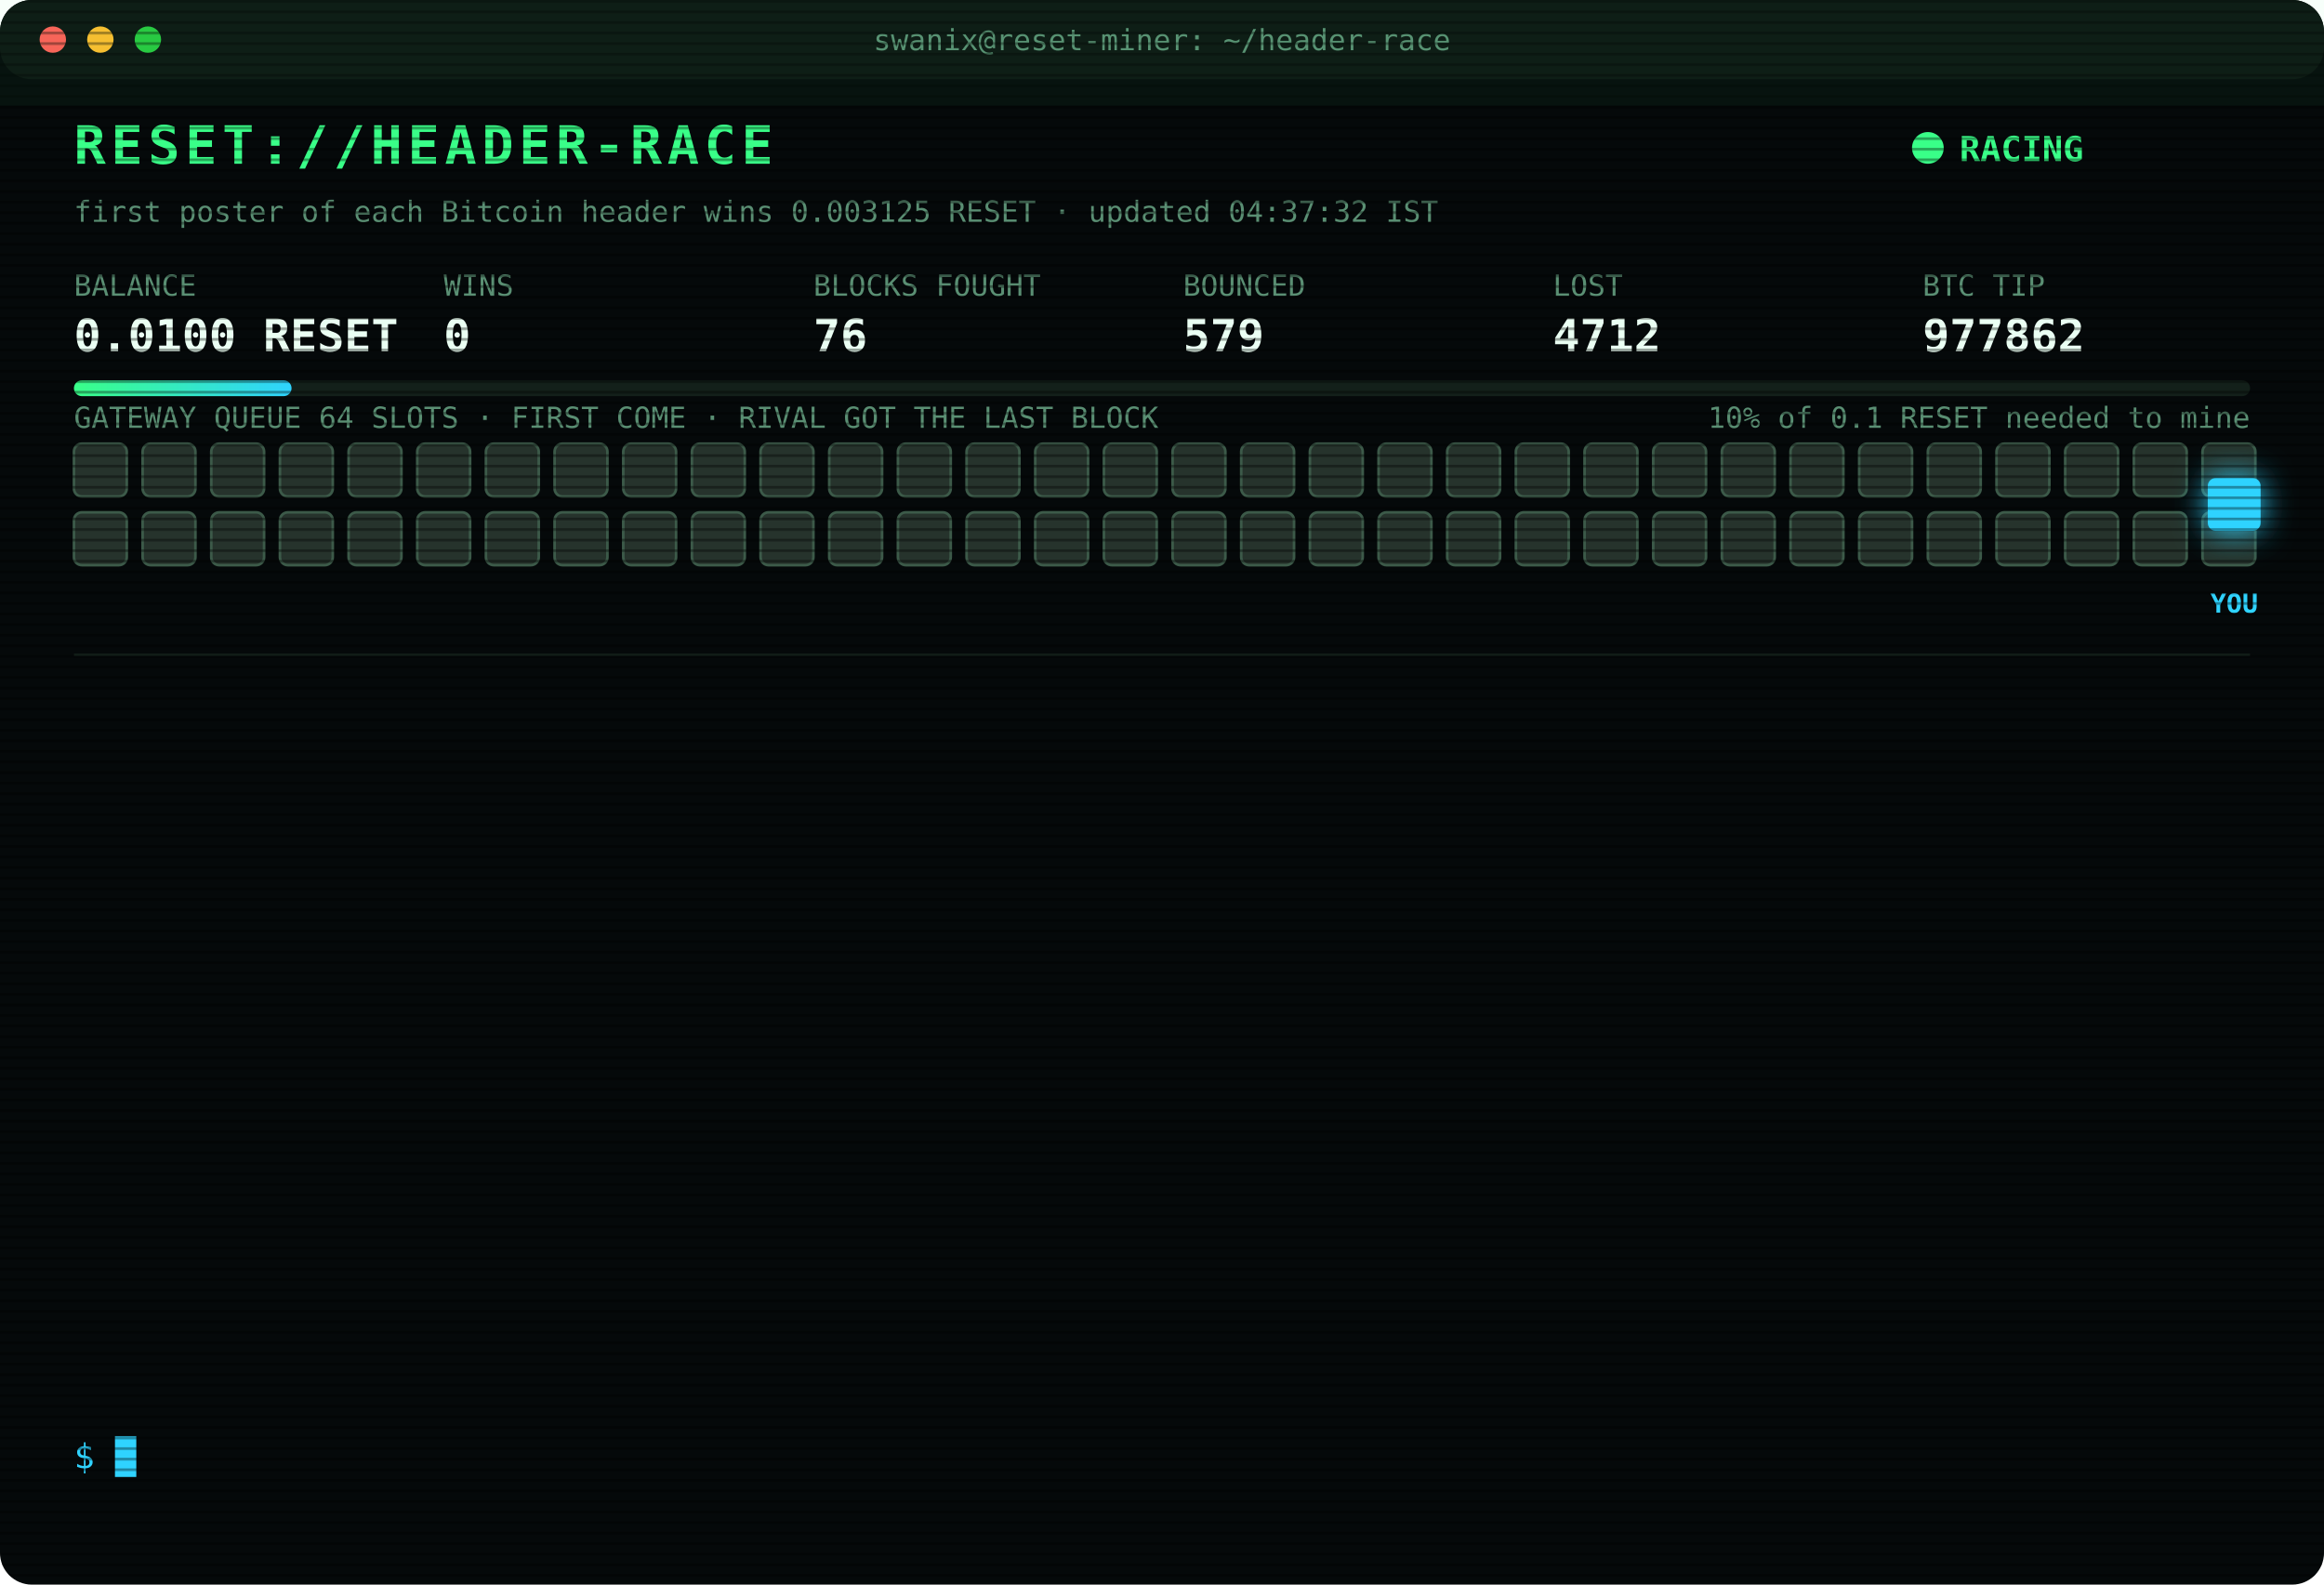
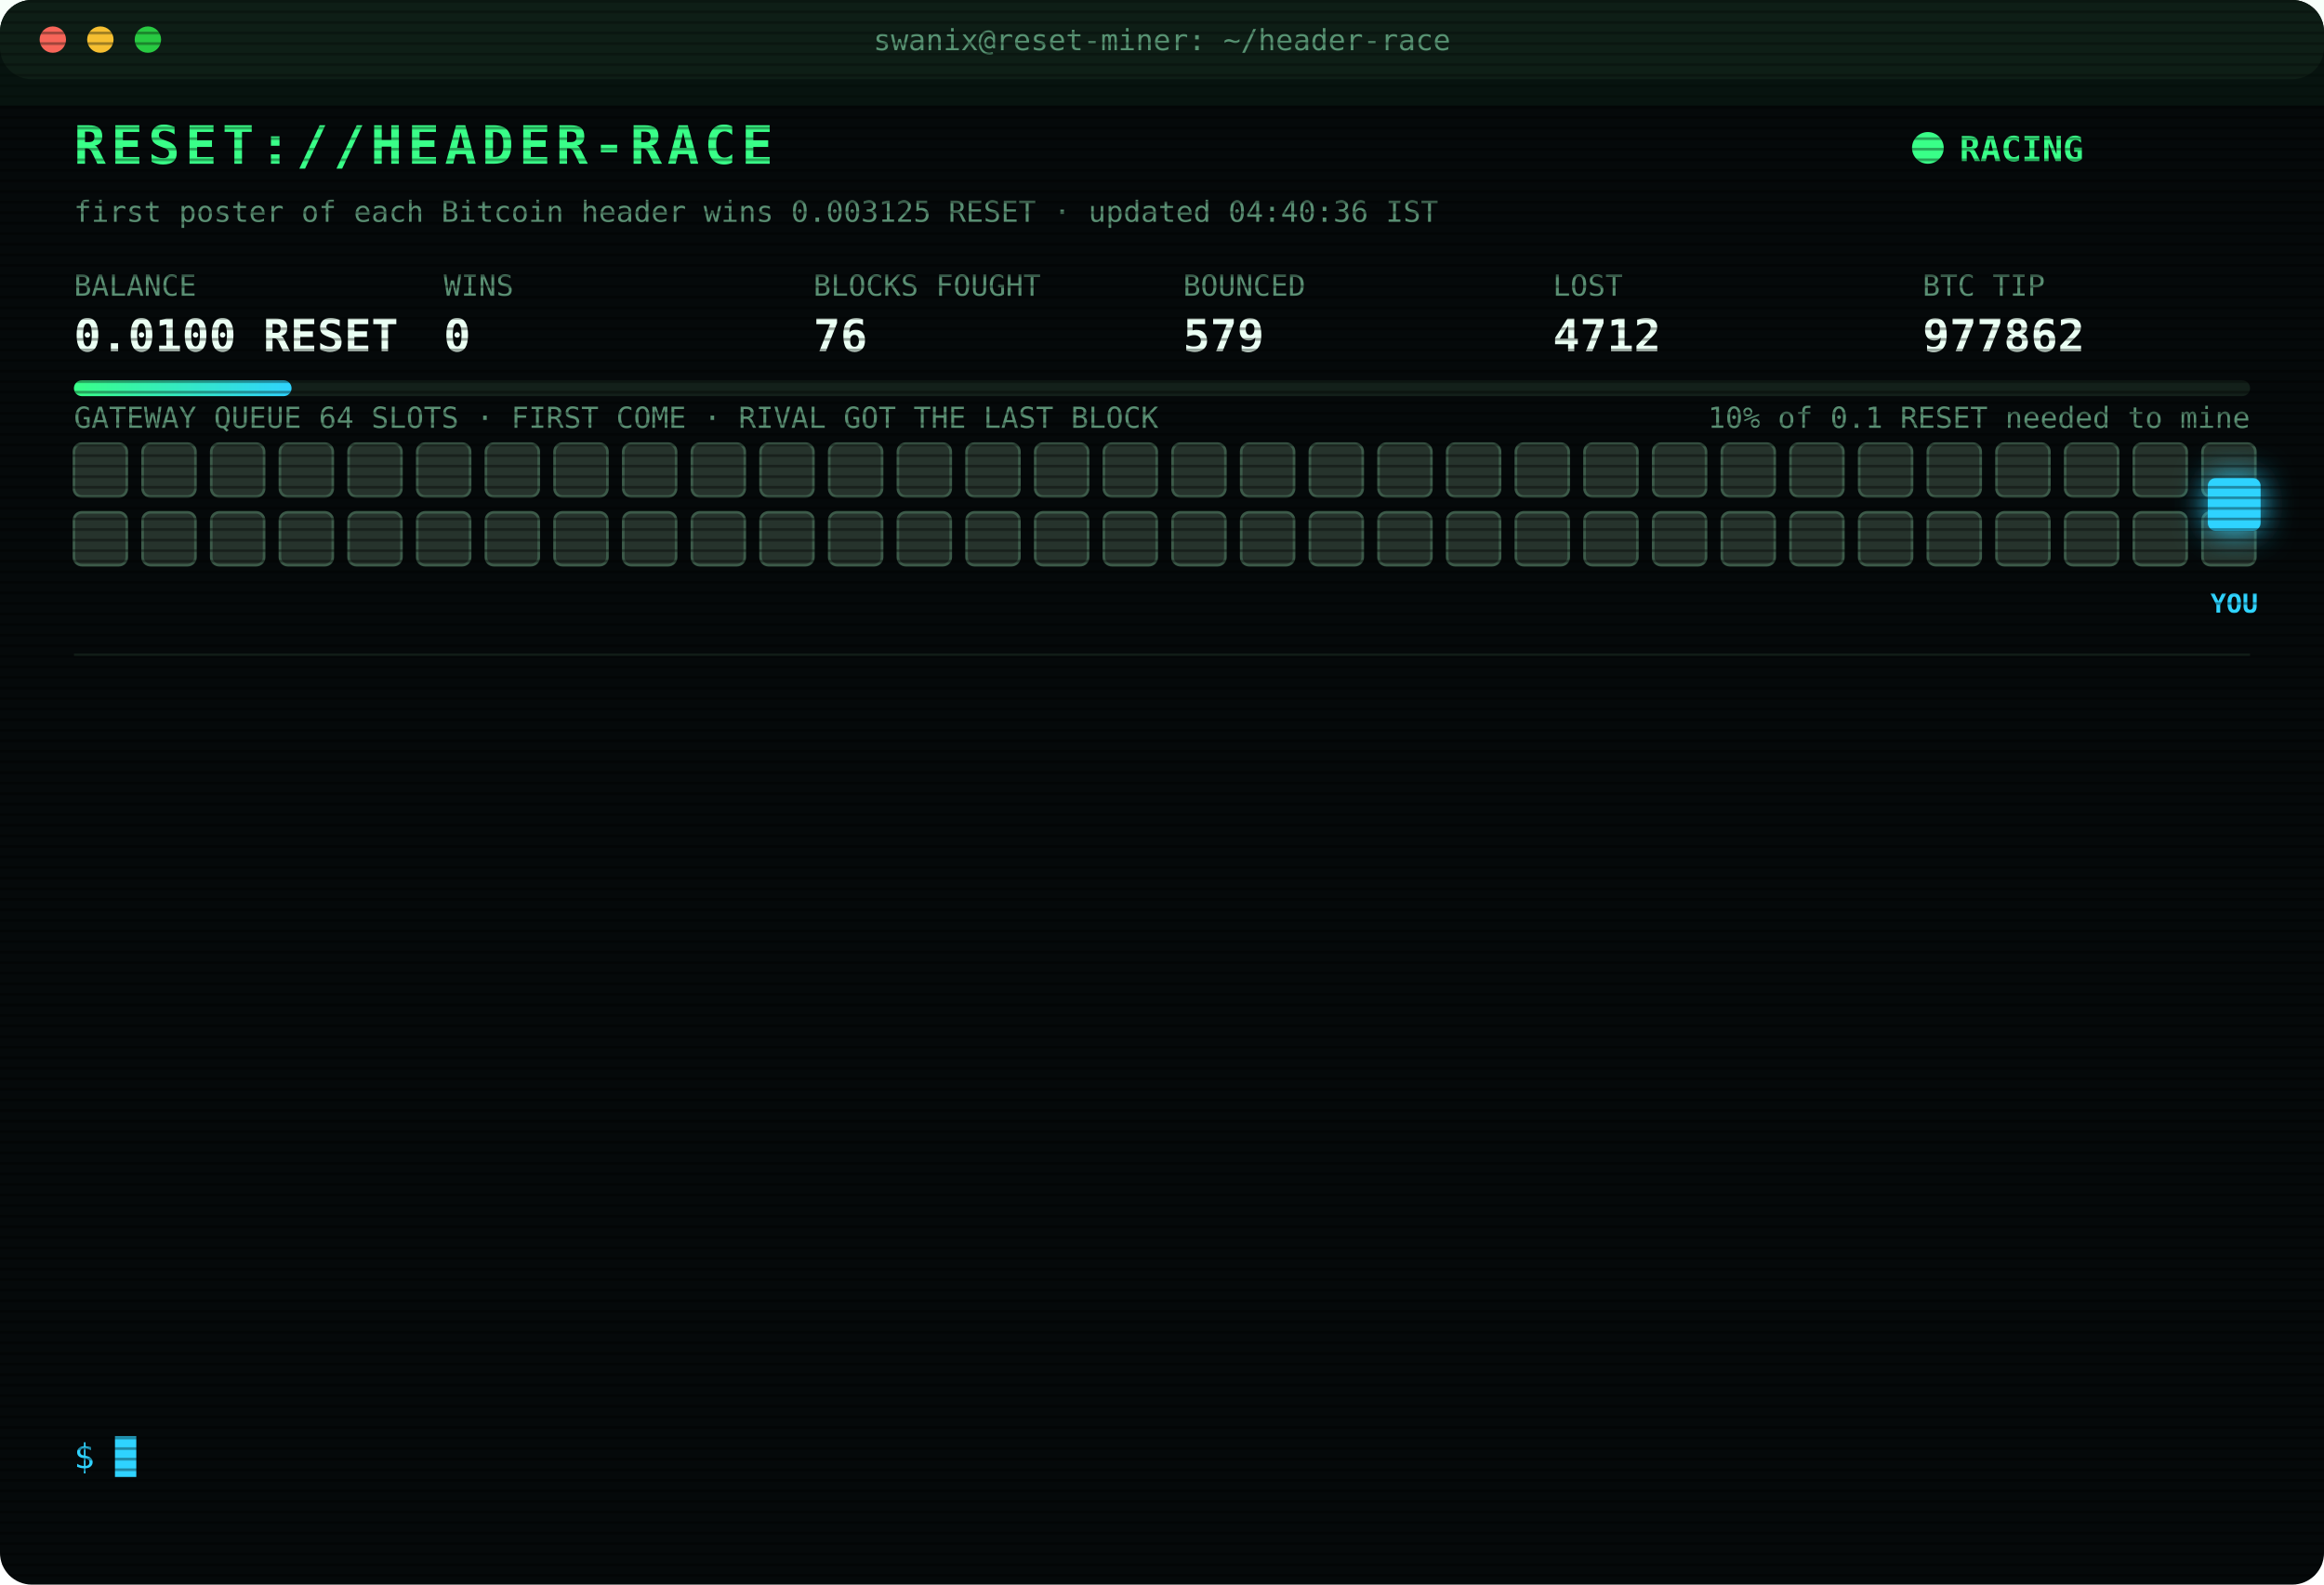
<svg xmlns="http://www.w3.org/2000/svg" width="880" height="600" viewBox="0 0 880 600" font-family="ui-monospace,SFMono-Regular,Menlo,Consolas,monospace">
  <style>
text{font-size:13px;fill:#7CFFB2}
.title{font-size:20px;font-weight:700;fill:#39FF88;letter-spacing:2px;animation:glitch 3s infinite steps(1)}
.sub{fill:#2fd3ff}.k{fill:#5a8f73;font-size:11px}.v{font-size:17px;font-weight:700;fill:#eafff3}
.ts{fill:#3f6b56}.boot{fill:#2fd3ff}.dim{fill:#5a8f73}.bad{fill:#ff4d6d}.warn{fill:#ffd23f}.mag{fill:#ff5cf0}.win{fill:#39FF88;font-weight:700}
.tag{font-size:10px;fill:#2fd3ff;font-weight:700}
.rival{fill:#26332c;stroke:#3c5a49;animation:jam 1.2s infinite alternate}
.idle{fill:#141c18;stroke:#22302a;animation:breathe 4s infinite}
.me{fill:#2fd3ff;filter:drop-shadow(0 0 6px #2fd3ff)}
.hover{animation:nudge 1.1s infinite ease-in-out}.bounce{animation:kick 1.4s infinite}
.ln{opacity:0;animation:in .4s forwards}
.cur{animation:blink 1s infinite steps(1)}
.scan{animation:scan 6s infinite linear}
.led{animation:blink 1.4s infinite}
@keyframes in{from{opacity:0;transform:translateX(-6px)}to{opacity:1;transform:none}}
@keyframes blink{50%{opacity:0}}
@keyframes jam{to{fill:#33463b}}
@keyframes breathe{50%{opacity:.4}}
@keyframes nudge{50%{transform:translateX(-10px)}}
@keyframes kick{0%,100%{transform:none}30%{transform:translateX(-14px)}55%{transform:translateX(10px) translateY(-6px)}}
@keyframes glitch{0%,92%{transform:none}93%{transform:translateX(2px);fill:#ff4d6d}95%{transform:translateX(-2px);fill:#2fd3ff}97%{transform:none}}
@keyframes scan{from{transform:translateY(-40px)}to{transform:translateY(600px)}}
</style>
  <defs>
    <pattern id="sl" width="4" height="4" patternUnits="userSpaceOnUse">
      <rect width="4" height="1" fill="#000" opacity=".35" />
    </pattern>
    <linearGradient id="bar">
      <stop offset="0" stop-color="#39FF88" />
      <stop offset="1" stop-color="#2fd3ff" />
    </linearGradient>
  </defs>
  <rect width="880" height="600" rx="12" fill="#05090a" />
  <rect width="880" height="30" rx="12" fill="#0d1512" />
  <circle cx="20" cy="15" r="5" fill="#ff5f57" />
  <circle cx="38" cy="15" r="5" fill="#febc2e" />
  <circle cx="56" cy="15" r="5" fill="#28c840" />
  <text x="440" y="19" text-anchor="middle" class="k">swanix@reset-miner: ~/header-race</text>
  <text x="28" y="62" class="title">RESET://HEADER-RACE</text>
  <circle class="led" cx="730" cy="56" r="6" fill="#39FF88" />
  <text x="742" y="61" class="win">RACING</text>
-   <text x="28" y="84" class="k">first poster of each Bitcoin header wins 0.003125 RESET · updated 04:37:32 IST</text>
+   <text x="28" y="84" class="k">first poster of each Bitcoin header wins 0.003125 RESET · updated 04:40:36 IST</text>
  <text x="28" y="112" class="k">BALANCE</text>
  <text x="28" y="133" class="v">0.0100 RESET</text>
  <text x="168" y="112" class="k">WINS</text>
  <text x="168" y="133" class="v">0</text>
  <text x="308" y="112" class="k">BLOCKS FOUGHT</text>
  <text x="308" y="133" class="v">76</text>
  <text x="448" y="112" class="k">BOUNCED</text>
  <text x="448" y="133" class="v">579</text>
  <text x="588" y="112" class="k">LOST</text>
  <text x="588" y="133" class="v">4712</text>
  <text x="728" y="112" class="k">BTC TIP</text>
  <text x="728" y="133" class="v">977862</text>
  <rect x="28" y="144" width="824" height="6" rx="3" fill="#13201a" />
  <rect x="28" y="144" width="82.4" height="6" rx="3" fill="url(#bar)" />
  <text x="852" y="162" text-anchor="end" class="k">10% of 0.1 RESET needed to mine</text>
  <text x="28" y="162" class="k">GATEWAY QUEUE 64 SLOTS · FIRST COME · RIVAL GOT THE LAST BLOCK</text>
  <rect class="rival" x="28" y="168" width="20" height="20" rx="3" style="animation-delay:0.00s" />
  <rect class="rival" x="54" y="168" width="20" height="20" rx="3" style="animation-delay:0.05s" />
  <rect class="rival" x="80" y="168" width="20" height="20" rx="3" style="animation-delay:0.10s" />
  <rect class="rival" x="106" y="168" width="20" height="20" rx="3" style="animation-delay:0.15s" />
  <rect class="rival" x="132" y="168" width="20" height="20" rx="3" style="animation-delay:0.20s" />
  <rect class="rival" x="158" y="168" width="20" height="20" rx="3" style="animation-delay:0.25s" />
  <rect class="rival" x="184" y="168" width="20" height="20" rx="3" style="animation-delay:0.30s" />
  <rect class="rival" x="210" y="168" width="20" height="20" rx="3" style="animation-delay:0.35s" />
  <rect class="rival" x="236" y="168" width="20" height="20" rx="3" style="animation-delay:0.40s" />
  <rect class="rival" x="262" y="168" width="20" height="20" rx="3" style="animation-delay:0.45s" />
  <rect class="rival" x="288" y="168" width="20" height="20" rx="3" style="animation-delay:0.50s" />
  <rect class="rival" x="314" y="168" width="20" height="20" rx="3" style="animation-delay:0.55s" />
  <rect class="rival" x="340" y="168" width="20" height="20" rx="3" style="animation-delay:0.60s" />
  <rect class="rival" x="366" y="168" width="20" height="20" rx="3" style="animation-delay:0.65s" />
  <rect class="rival" x="392" y="168" width="20" height="20" rx="3" style="animation-delay:0.70s" />
  <rect class="rival" x="418" y="168" width="20" height="20" rx="3" style="animation-delay:0.75s" />
  <rect class="rival" x="444" y="168" width="20" height="20" rx="3" style="animation-delay:0.80s" />
  <rect class="rival" x="470" y="168" width="20" height="20" rx="3" style="animation-delay:0.85s" />
  <rect class="rival" x="496" y="168" width="20" height="20" rx="3" style="animation-delay:0.90s" />
  <rect class="rival" x="522" y="168" width="20" height="20" rx="3" style="animation-delay:0.95s" />
  <rect class="rival" x="548" y="168" width="20" height="20" rx="3" style="animation-delay:1.00s" />
  <rect class="rival" x="574" y="168" width="20" height="20" rx="3" style="animation-delay:1.05s" />
  <rect class="rival" x="600" y="168" width="20" height="20" rx="3" style="animation-delay:1.10s" />
  <rect class="rival" x="626" y="168" width="20" height="20" rx="3" style="animation-delay:1.15s" />
  <rect class="rival" x="652" y="168" width="20" height="20" rx="3" style="animation-delay:1.20s" />
  <rect class="rival" x="678" y="168" width="20" height="20" rx="3" style="animation-delay:1.25s" />
  <rect class="rival" x="704" y="168" width="20" height="20" rx="3" style="animation-delay:1.30s" />
  <rect class="rival" x="730" y="168" width="20" height="20" rx="3" style="animation-delay:1.35s" />
  <rect class="rival" x="756" y="168" width="20" height="20" rx="3" style="animation-delay:1.40s" />
  <rect class="rival" x="782" y="168" width="20" height="20" rx="3" style="animation-delay:1.45s" />
  <rect class="rival" x="808" y="168" width="20" height="20" rx="3" style="animation-delay:1.50s" />
  <rect class="rival" x="834" y="168" width="20" height="20" rx="3" style="animation-delay:1.55s" />
  <rect class="rival" x="28" y="194" width="20" height="20" rx="3" style="animation-delay:1.60s" />
  <rect class="rival" x="54" y="194" width="20" height="20" rx="3" style="animation-delay:1.65s" />
  <rect class="rival" x="80" y="194" width="20" height="20" rx="3" style="animation-delay:1.70s" />
  <rect class="rival" x="106" y="194" width="20" height="20" rx="3" style="animation-delay:1.75s" />
  <rect class="rival" x="132" y="194" width="20" height="20" rx="3" style="animation-delay:1.80s" />
  <rect class="rival" x="158" y="194" width="20" height="20" rx="3" style="animation-delay:1.85s" />
  <rect class="rival" x="184" y="194" width="20" height="20" rx="3" style="animation-delay:1.90s" />
  <rect class="rival" x="210" y="194" width="20" height="20" rx="3" style="animation-delay:1.95s" />
  <rect class="rival" x="236" y="194" width="20" height="20" rx="3" style="animation-delay:2.00s" />
  <rect class="rival" x="262" y="194" width="20" height="20" rx="3" style="animation-delay:2.05s" />
  <rect class="rival" x="288" y="194" width="20" height="20" rx="3" style="animation-delay:2.10s" />
  <rect class="rival" x="314" y="194" width="20" height="20" rx="3" style="animation-delay:2.15s" />
  <rect class="rival" x="340" y="194" width="20" height="20" rx="3" style="animation-delay:2.20s" />
  <rect class="rival" x="366" y="194" width="20" height="20" rx="3" style="animation-delay:2.25s" />
  <rect class="rival" x="392" y="194" width="20" height="20" rx="3" style="animation-delay:2.30s" />
  <rect class="rival" x="418" y="194" width="20" height="20" rx="3" style="animation-delay:2.35s" />
  <rect class="rival" x="444" y="194" width="20" height="20" rx="3" style="animation-delay:2.40s" />
  <rect class="rival" x="470" y="194" width="20" height="20" rx="3" style="animation-delay:2.45s" />
  <rect class="rival" x="496" y="194" width="20" height="20" rx="3" style="animation-delay:2.50s" />
  <rect class="rival" x="522" y="194" width="20" height="20" rx="3" style="animation-delay:2.55s" />
  <rect class="rival" x="548" y="194" width="20" height="20" rx="3" style="animation-delay:2.60s" />
  <rect class="rival" x="574" y="194" width="20" height="20" rx="3" style="animation-delay:2.65s" />
  <rect class="rival" x="600" y="194" width="20" height="20" rx="3" style="animation-delay:2.70s" />
  <rect class="rival" x="626" y="194" width="20" height="20" rx="3" style="animation-delay:2.75s" />
  <rect class="rival" x="652" y="194" width="20" height="20" rx="3" style="animation-delay:2.80s" />
  <rect class="rival" x="678" y="194" width="20" height="20" rx="3" style="animation-delay:2.85s" />
  <rect class="rival" x="704" y="194" width="20" height="20" rx="3" style="animation-delay:2.90s" />
  <rect class="rival" x="730" y="194" width="20" height="20" rx="3" style="animation-delay:2.95s" />
  <rect class="rival" x="756" y="194" width="20" height="20" rx="3" style="animation-delay:3.00s" />
  <rect class="rival" x="782" y="194" width="20" height="20" rx="3" style="animation-delay:3.05s" />
  <rect class="rival" x="808" y="194" width="20" height="20" rx="3" style="animation-delay:3.10s" />
  <rect class="rival" x="834" y="194" width="20" height="20" rx="3" style="animation-delay:3.15s" />
  <g class="hover">
    <rect class="me" x="836" y="181" width="20" height="20" rx="3" />
    <text class="tag" x="846" y="232" text-anchor="middle">YOU</text>
  </g>
  <line x1="28" x2="852" y1="248" y2="248" stroke="#13201a" />
  <g class="ln" style="animation-delay:0.40s">
-     <text x="28" y="270" class="ts">01:57:21</text>
-     <text x="104" y="270" class="bad">[LOST] #977847 taken by a rival miner</text>
+     <text x="28" y="270" class="ts">02:01:59</text>
+     <text x="104" y="270" class="bad">[LOST] #977848 taken by a rival miner</text>
  </g>
  <g class="ln" style="animation-delay:0.65s">
-     <text x="28" y="292" class="ts">02:01:59</text>
-     <text x="104" y="292" class="bad">[LOST] #977848 taken by a rival miner</text>
+     <text x="28" y="292" class="ts">02:12:14</text>
+     <text x="104" y="292" class="bad">[LOST] #977849 taken by a rival miner</text>
  </g>
  <g class="ln" style="animation-delay:0.90s">
-     <text x="28" y="314" class="ts">02:12:14</text>
-     <text x="104" y="314" class="bad">[LOST] #977849 taken by a rival miner</text>
+     <text x="28" y="314" class="ts">02:17:39</text>
+     <text x="104" y="314" class="bad">[LOST] #977850 taken by a rival miner</text>
  </g>
  <g class="ln" style="animation-delay:1.15s">
-     <text x="28" y="336" class="ts">02:17:39</text>
-     <text x="104" y="336" class="bad">[LOST] #977850 taken by a rival miner</text>
+     <text x="28" y="336" class="ts">02:26:15</text>
+     <text x="104" y="336" class="bad">[LOST] #977851 taken by a rival miner</text>
  </g>
  <g class="ln" style="animation-delay:1.40s">
-     <text x="28" y="358" class="ts">02:26:15</text>
-     <text x="104" y="358" class="bad">[LOST] #977851 taken by a rival miner</text>
+     <text x="28" y="358" class="ts">02:34:08</text>
+     <text x="104" y="358" class="bad">[LOST] #977852 taken by a rival miner</text>
  </g>
  <g class="ln" style="animation-delay:1.65s">
-     <text x="28" y="380" class="ts">02:34:08</text>
-     <text x="104" y="380" class="bad">[LOST] #977852 taken by a rival miner</text>
+     <text x="28" y="380" class="ts">02:42:36</text>
+     <text x="104" y="380" class="bad">[LOST] #977853 taken by a rival miner</text>
  </g>
  <g class="ln" style="animation-delay:1.90s">
-     <text x="28" y="402" class="ts">02:42:36</text>
-     <text x="104" y="402" class="bad">[LOST] #977853 taken by a rival miner</text>
+     <text x="28" y="402" class="ts">02:58:52</text>
+     <text x="104" y="402" class="bad">[LOST] #977856 taken by a rival miner</text>
  </g>
  <g class="ln" style="animation-delay:2.15s">
-     <text x="28" y="424" class="ts">02:58:52</text>
-     <text x="104" y="424" class="bad">[LOST] #977856 taken by a rival miner</text>
+     <text x="28" y="424" class="ts">03:15:46</text>
+     <text x="104" y="424" class="bad">[LOST] #977857 taken by a rival miner</text>
  </g>
  <g class="ln" style="animation-delay:2.40s">
-     <text x="28" y="446" class="ts">03:15:46</text>
-     <text x="104" y="446" class="bad">[LOST] #977857 taken by a rival miner</text>
+     <text x="28" y="446" class="ts">03:27:55</text>
+     <text x="104" y="446" class="bad">[LOST] #977858 taken by a rival miner</text>
  </g>
  <g class="ln" style="animation-delay:2.65s">
-     <text x="28" y="468" class="ts">03:27:55</text>
-     <text x="104" y="468" class="bad">[LOST] #977858 taken by a rival miner</text>
+     <text x="28" y="468" class="ts">03:32:41</text>
+     <text x="104" y="468" class="bad">[LOST] #977859 taken by a rival miner</text>
  </g>
  <g class="ln" style="animation-delay:2.90s">
-     <text x="28" y="490" class="ts">03:32:41</text>
-     <text x="104" y="490" class="bad">[LOST] #977859 taken by a rival miner</text>
+     <text x="28" y="490" class="ts">04:12:14</text>
+     <text x="104" y="490" class="bad">[LOST] #977861 taken by a rival miner</text>
  </g>
  <g class="ln" style="animation-delay:3.15s">
-     <text x="28" y="512" class="ts">04:12:14</text>
-     <text x="104" y="512" class="bad">[LOST] #977861 taken by a rival miner</text>
+     <text x="28" y="512" class="ts">04:37:32</text>
+     <text x="104" y="512" class="bad">[LOST] #977862 taken by a rival miner</text>
  </g>
  <g class="ln" style="animation-delay:3.40s">
-     <text x="28" y="534" class="ts">04:37:32</text>
-     <text x="104" y="534" class="bad">[LOST] #977862 taken by a rival miner</text>
+     <text x="28" y="534" class="ts">04:40:36</text>
+     <text x="104" y="534" class="dim">[STINT END] calls 776 · wins 0</text>
  </g>
  <text x="28" y="556" class="sub">$ <tspan class="cur">█</tspan>
  </text>
  <rect width="880" height="600" rx="12" fill="url(#sl)" pointer-events="none" />
  <rect class="scan" width="880" height="40" fill="#39FF88" opacity=".04" />
</svg>
